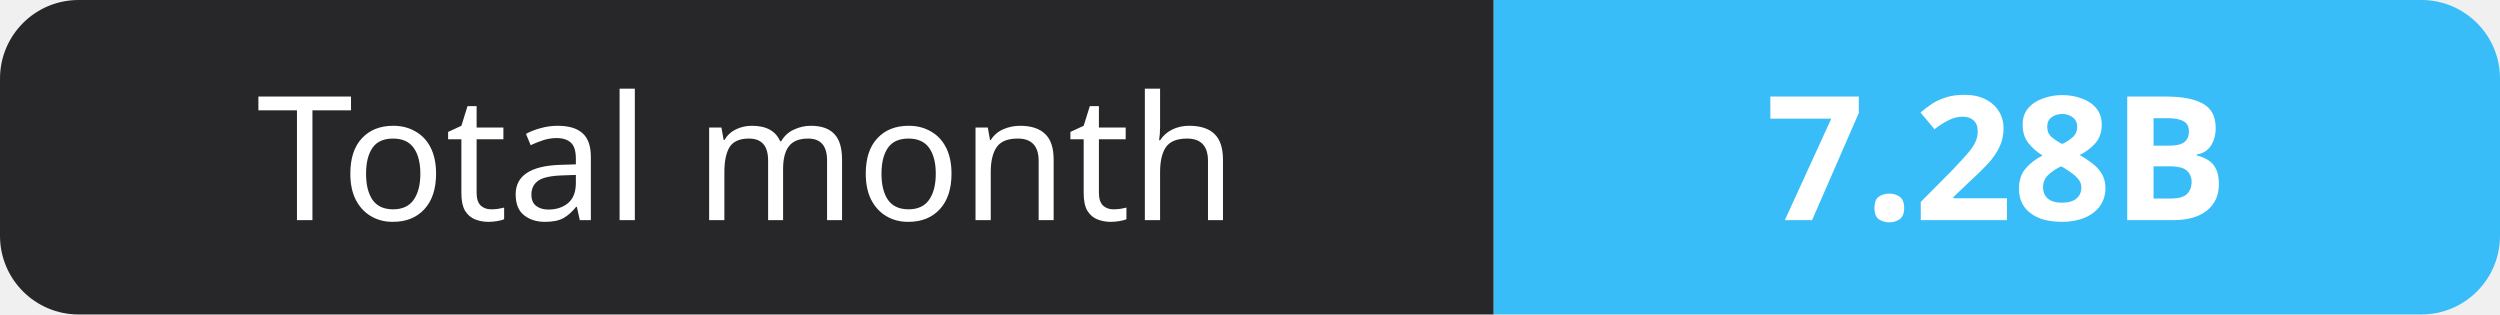
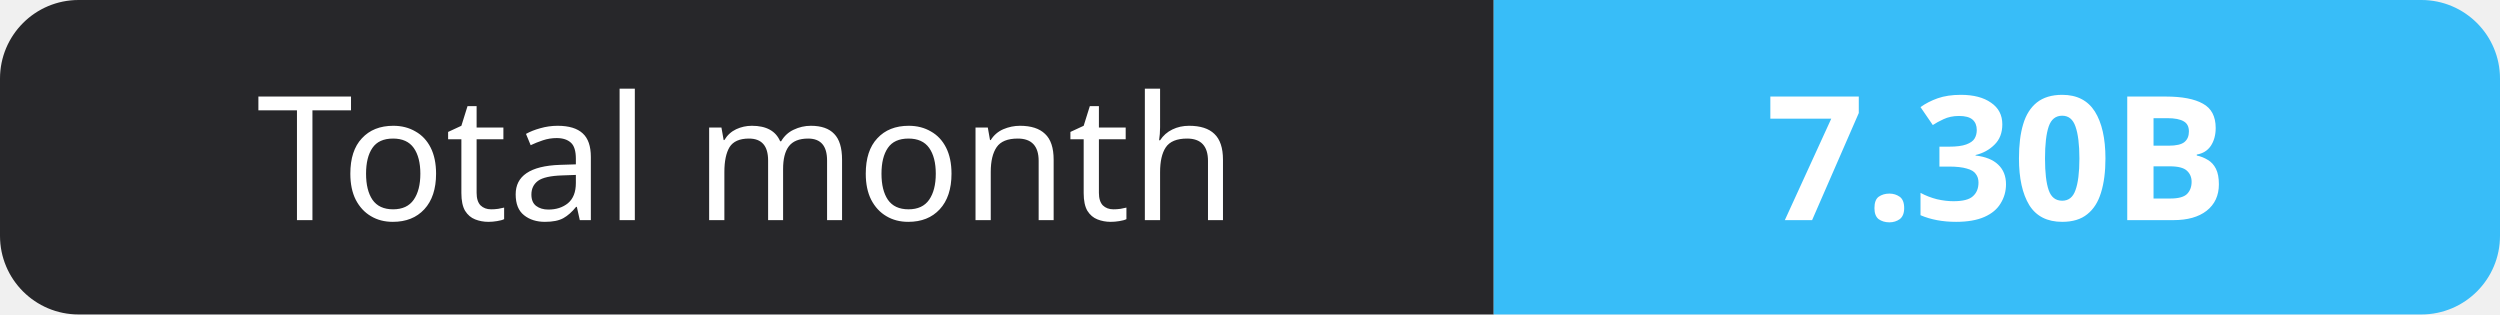
- <svg xmlns="http://www.w3.org/2000/svg" width="159" height="20" role="img" aria-label="Total month: 7.28B">
+ <svg xmlns="http://www.w3.org/2000/svg" width="159" height="20" role="img" aria-label="Total month: 7.30B">
  <clipPath id="r">
    <rect width="159" height="20" rx="5" fill="#fff" />
  </clipPath>
  <g clip-path="url(#r)">
    <rect width="95" height="20" fill="#27272a" />
    <rect x="95" width="64" height="20" fill="#38bdf8" />
  </g>
  <g fill="#fff" text-anchor="middle" font-family="Verdana,Geneva,sans-serif" font-size="11">
    <text x="47.5" y="14">Total month</text>
-     <text x="127.0" y="14" font-weight="700">7.28B</text>
+     <text x="127.0" y="14" font-weight="700">7.30B</text>
  </g>
</svg>
